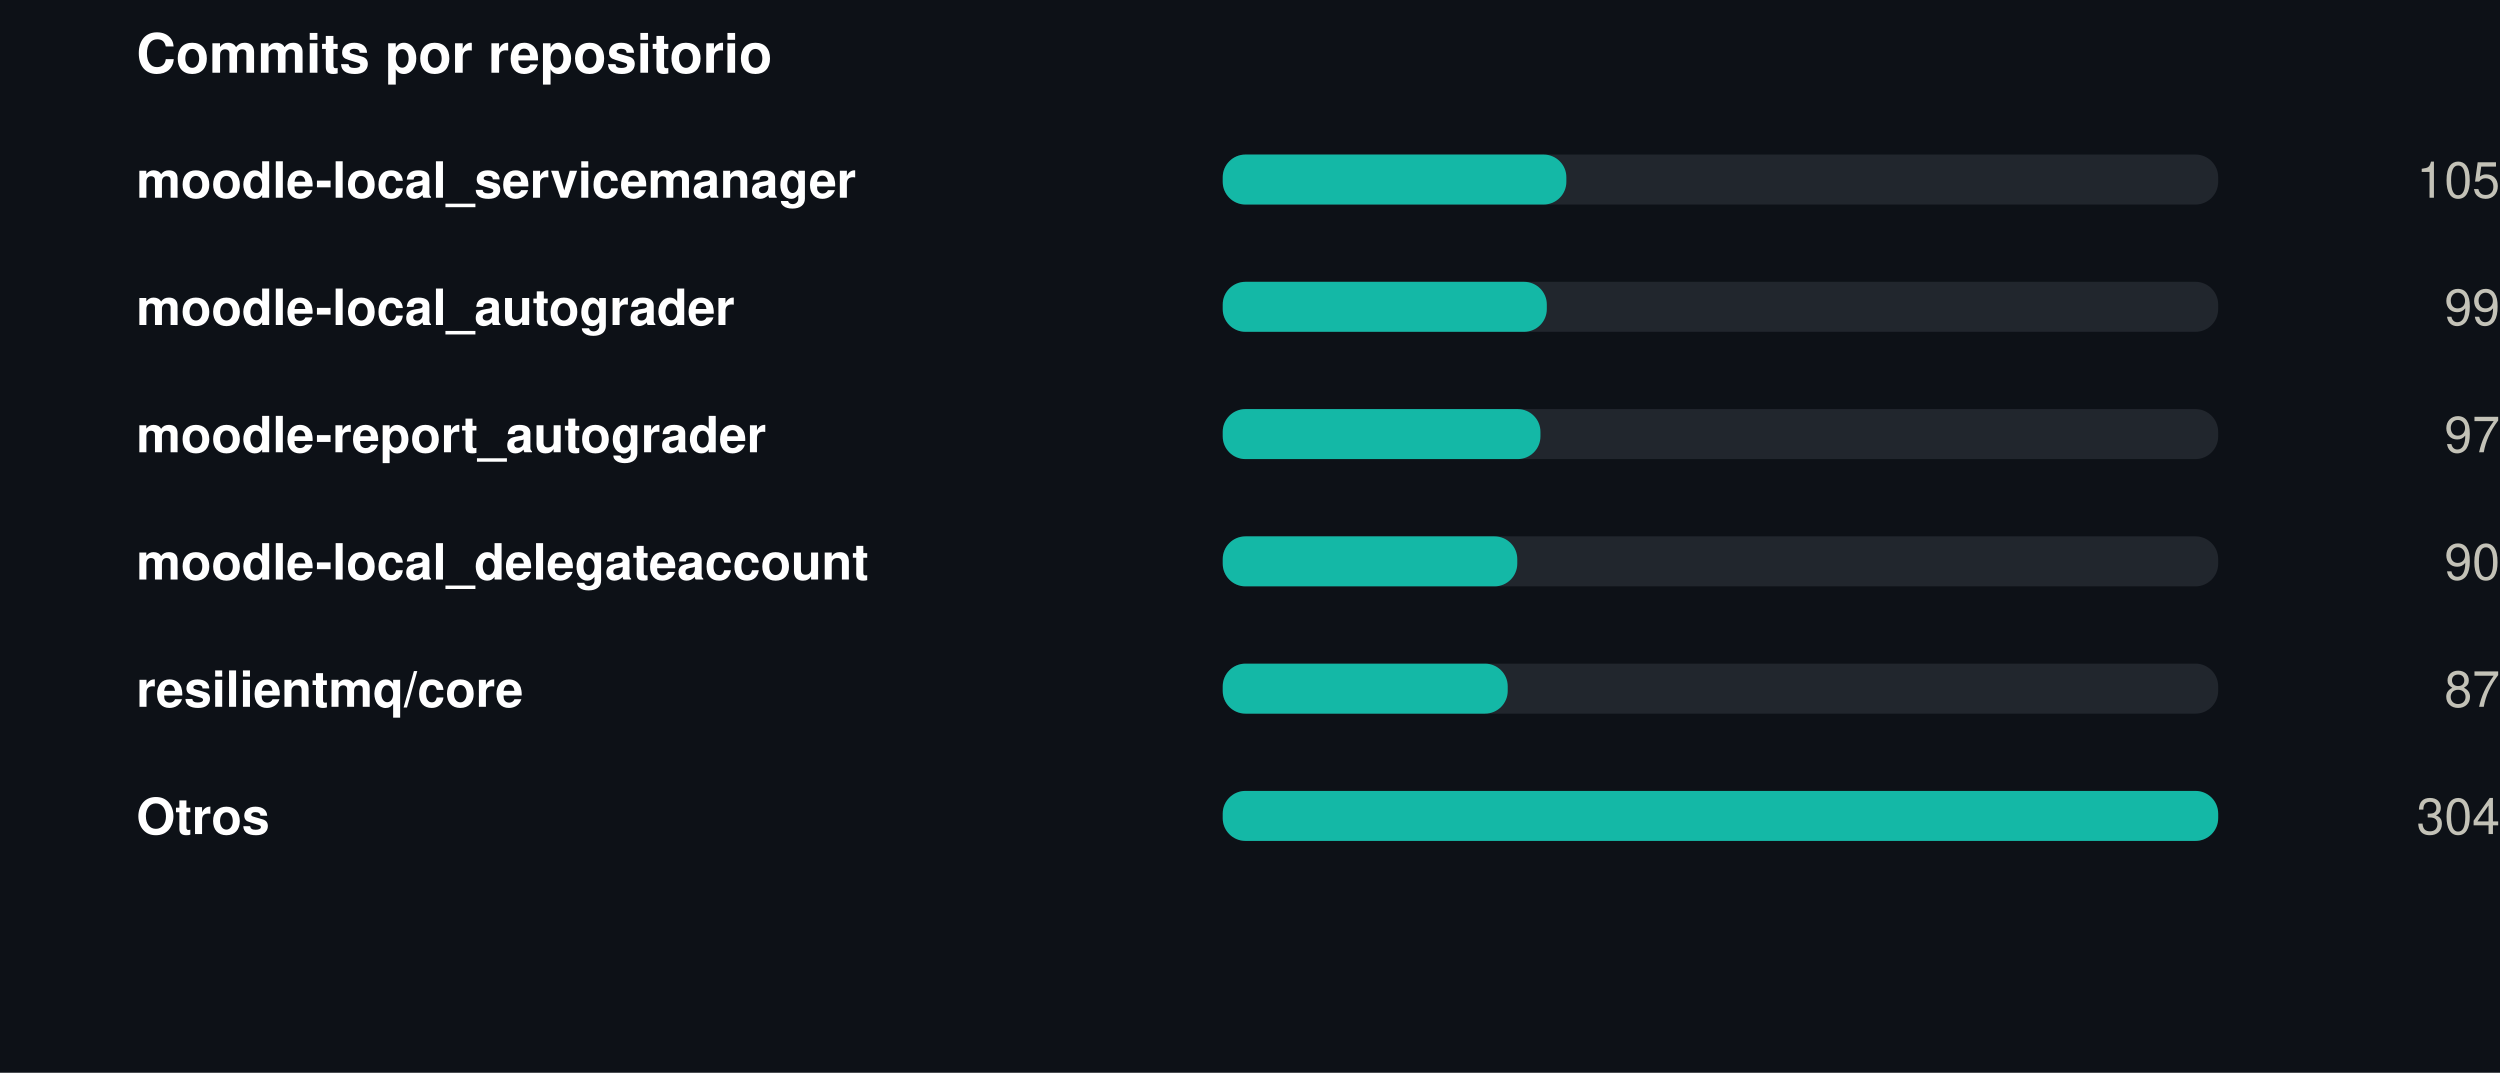
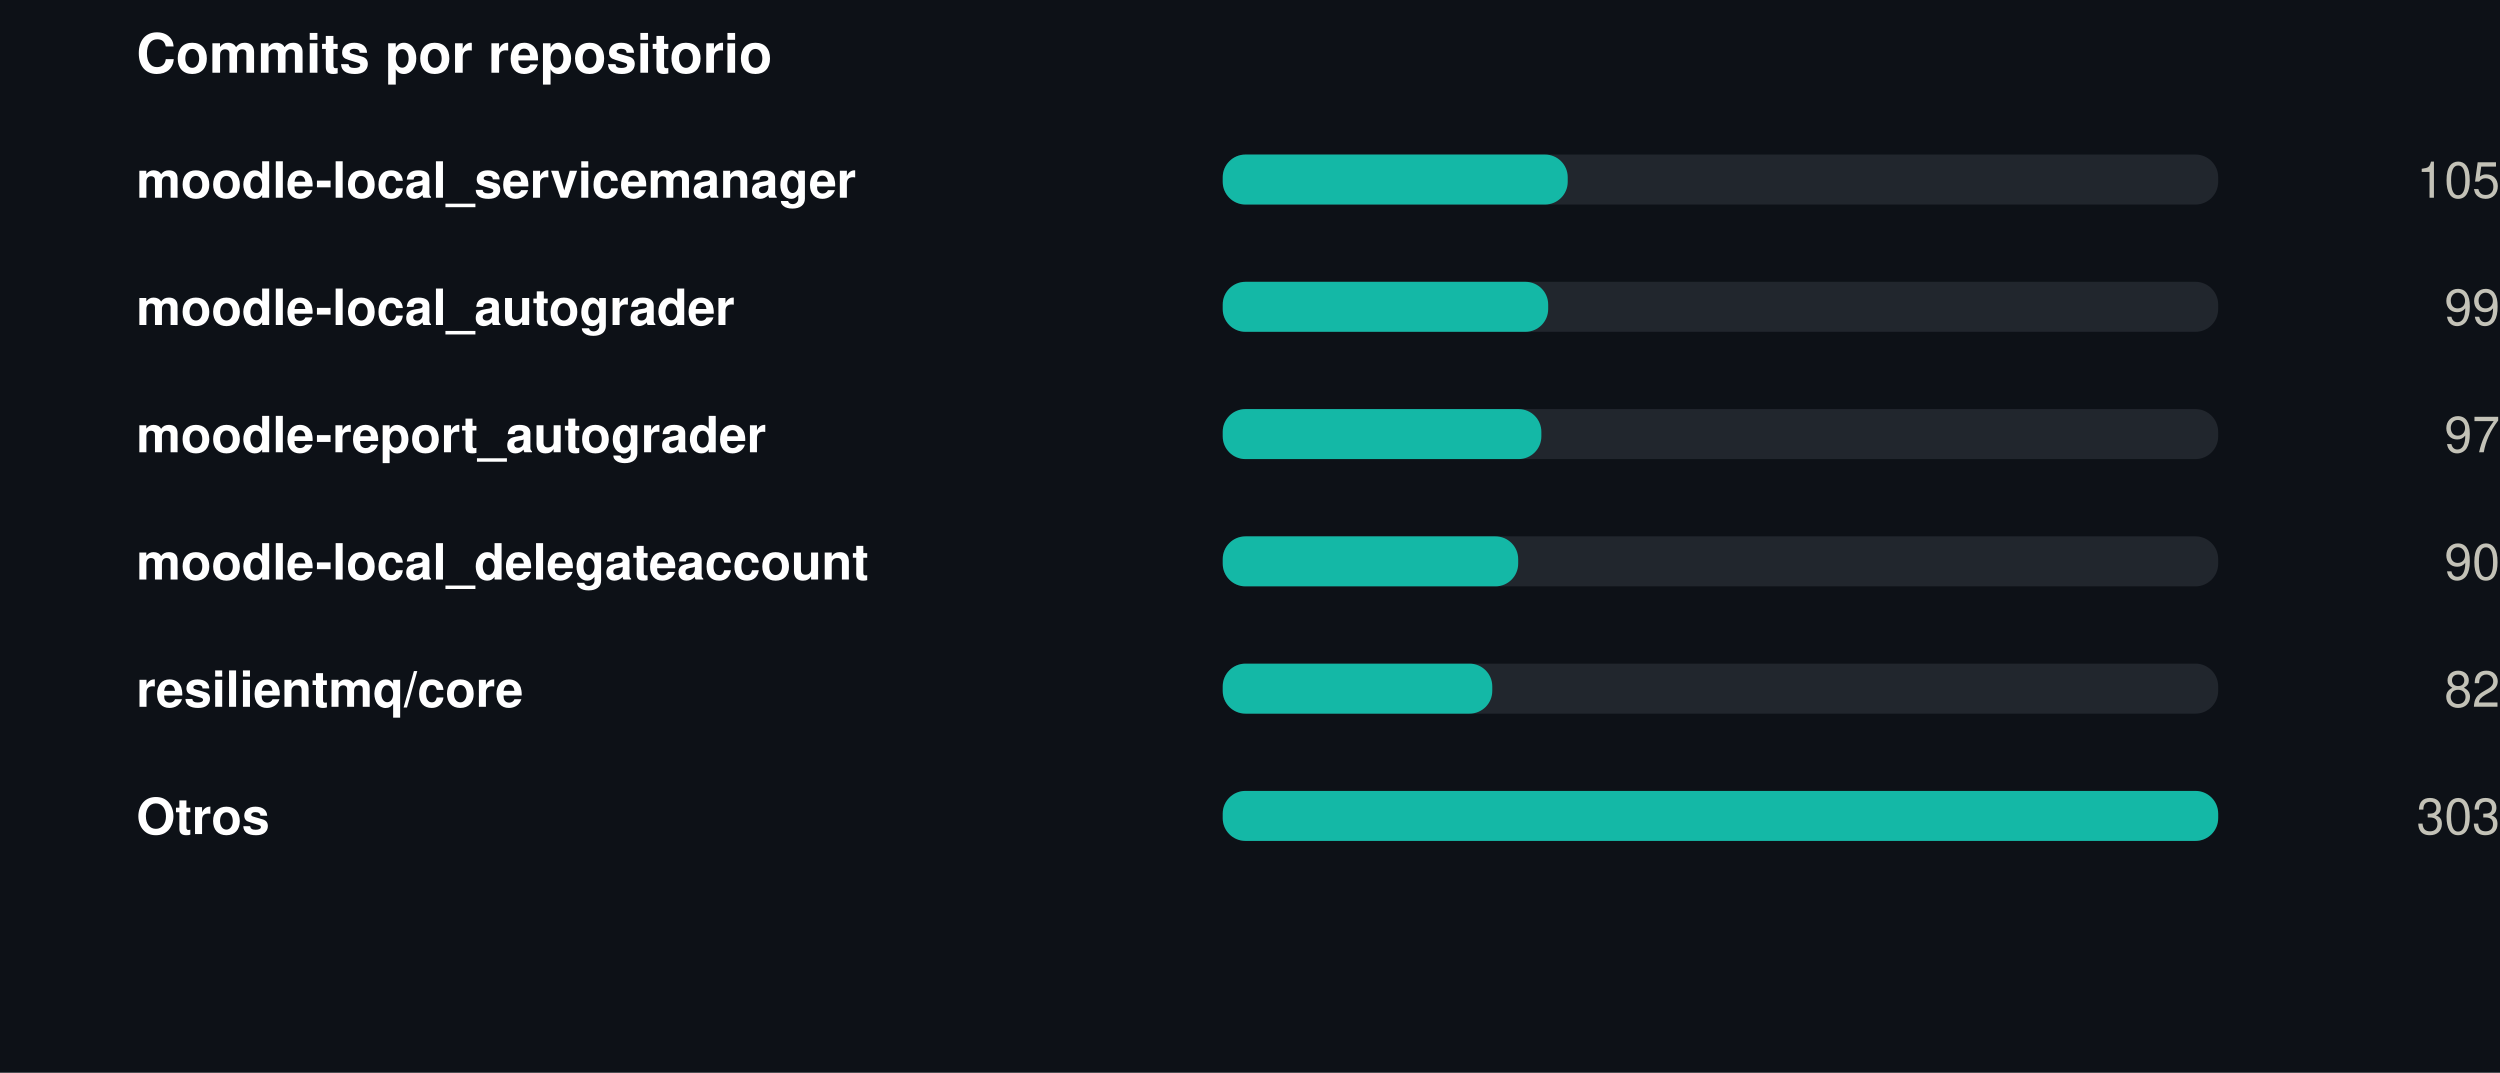
<svg xmlns="http://www.w3.org/2000/svg" width="550" height="236" viewBox="0 0 550 236" role="img">
  <rect width="550" height="236" fill="#0d1117" />
  <style>
@keyframes grow{from{transform:scaleX(0)}}
@keyframes rise{from{opacity:0;transform:translateY(9px)}}
@keyframes fade{from{opacity:0}}
@keyframes draw{to{stroke-dashoffset:0}}
.bar{transform-box:fill-box;transform-origin:left center;animation:grow .9s cubic-bezier(.22,1,.36,1) var(--d,0s) both}
.rise{animation:rise .7s cubic-bezier(.22,1,.36,1) var(--d,0s) both}
.fade{animation:fade .8s ease-out var(--d,0s) both}
.draw{animation:draw 1.7s ease-out .1s both}
@media (prefers-reduced-motion:reduce){
.bar,.rise,.fade,.draw{animation:none;transform:none;opacity:1;stroke-dashoffset:0}
}
</style>
  <g transform="translate(30,0)">
    <text x="0" y="16" font-family="-apple-system,BlinkMacSystemFont,'Segoe UI',Helvetica,Arial,sans-serif" font-size="12" font-weight="700" fill="#ffffff" text-anchor="start">Commits por repositorio</text>
    <text x="0" y="43.5" font-family="-apple-system,BlinkMacSystemFont,'Segoe UI',Helvetica,Arial,sans-serif" font-size="11" font-weight="600" fill="#ffffff" text-anchor="start">moodle-local_servicemanager</text>
    <rect x="239" y="34" width="219" height="11" rx="5" fill="#21262d" />
-     <rect class="bar" style="--d:0.00s" x="239" y="34" width="75.6" height="11" rx="5" fill="#14b8a6" />
+     <rect class="bar" style="--d:0.00s" x="239" y="34" width="75.9" height="11" rx="5" fill="#14b8a6" />
    <g class="fade" style="--d:0.00s">
      <text x="520" y="43.5" font-family="-apple-system,BlinkMacSystemFont,'Segoe UI',Helvetica,Arial,sans-serif" font-size="11" font-weight="400" fill="#c3c2b7" text-anchor="end">105</text>
    </g>
    <text x="0" y="71.5" font-family="-apple-system,BlinkMacSystemFont,'Segoe UI',Helvetica,Arial,sans-serif" font-size="11" font-weight="600" fill="#ffffff" text-anchor="start">moodle-local_autograder</text>
    <rect x="239" y="62" width="219" height="11" rx="5" fill="#21262d" />
-     <rect class="bar" style="--d:0.07s" x="239" y="62" width="71.3" height="11" rx="5" fill="#14b8a6" />
+     <rect class="bar" style="--d:0.07s" x="239" y="62" width="71.6" height="11" rx="5" fill="#14b8a6" />
    <g class="fade" style="--d:0.07s">
      <text x="520" y="71.5" font-family="-apple-system,BlinkMacSystemFont,'Segoe UI',Helvetica,Arial,sans-serif" font-size="11" font-weight="400" fill="#c3c2b7" text-anchor="end">99</text>
    </g>
    <text x="0" y="99.5" font-family="-apple-system,BlinkMacSystemFont,'Segoe UI',Helvetica,Arial,sans-serif" font-size="11" font-weight="600" fill="#ffffff" text-anchor="start">moodle-report_autograder</text>
    <rect x="239" y="90" width="219" height="11" rx="5" fill="#21262d" />
-     <rect class="bar" style="--d:0.14s" x="239" y="90" width="69.9" height="11" rx="5" fill="#14b8a6" />
+     <rect class="bar" style="--d:0.14s" x="239" y="90" width="70.1" height="11" rx="5" fill="#14b8a6" />
    <g class="fade" style="--d:0.14s">
      <text x="520" y="99.5" font-family="-apple-system,BlinkMacSystemFont,'Segoe UI',Helvetica,Arial,sans-serif" font-size="11" font-weight="400" fill="#c3c2b7" text-anchor="end">97</text>
    </g>
    <text x="0" y="127.5" font-family="-apple-system,BlinkMacSystemFont,'Segoe UI',Helvetica,Arial,sans-serif" font-size="11" font-weight="600" fill="#ffffff" text-anchor="start">moodle-local_delegateaccount</text>
    <rect x="239" y="118" width="219" height="11" rx="5" fill="#21262d" />
-     <rect class="bar" style="--d:0.21s" x="239" y="118" width="64.8" height="11" rx="5" fill="#14b8a6" />
+     <rect class="bar" style="--d:0.21s" x="239" y="118" width="65.0" height="11" rx="5" fill="#14b8a6" />
    <g class="fade" style="--d:0.21s">
      <text x="520" y="127.5" font-family="-apple-system,BlinkMacSystemFont,'Segoe UI',Helvetica,Arial,sans-serif" font-size="11" font-weight="400" fill="#c3c2b7" text-anchor="end">90</text>
    </g>
    <text x="0" y="155.5" font-family="-apple-system,BlinkMacSystemFont,'Segoe UI',Helvetica,Arial,sans-serif" font-size="11" font-weight="600" fill="#ffffff" text-anchor="start">resilientmq/core</text>
    <rect x="239" y="146" width="219" height="11" rx="5" fill="#21262d" />
-     <rect class="bar" style="--d:0.28s" x="239" y="146" width="62.7" height="11" rx="5" fill="#14b8a6" />
+     <rect class="bar" style="--d:0.28s" x="239" y="146" width="59.3" height="11" rx="5" fill="#14b8a6" />
    <g class="fade" style="--d:0.28s">
-       <text x="520" y="155.5" font-family="-apple-system,BlinkMacSystemFont,'Segoe UI',Helvetica,Arial,sans-serif" font-size="11" font-weight="400" fill="#c3c2b7" text-anchor="end">87</text>
+       <text x="520" y="155.5" font-family="-apple-system,BlinkMacSystemFont,'Segoe UI',Helvetica,Arial,sans-serif" font-size="11" font-weight="400" fill="#c3c2b7" text-anchor="end">82</text>
    </g>
    <text x="0" y="183.5" font-family="-apple-system,BlinkMacSystemFont,'Segoe UI',Helvetica,Arial,sans-serif" font-size="11" font-weight="600" fill="#ffffff" text-anchor="start">Otros</text>
    <rect x="239" y="174" width="219" height="11" rx="5" fill="#21262d" />
    <rect class="bar" style="--d:0.35s" x="239" y="174" width="219.0" height="11" rx="5" fill="#14b8a6" />
    <g class="fade" style="--d:0.35s">
-       <text x="520" y="183.5" font-family="-apple-system,BlinkMacSystemFont,'Segoe UI',Helvetica,Arial,sans-serif" font-size="11" font-weight="400" fill="#c3c2b7" text-anchor="end">304</text>
+       <text x="520" y="183.5" font-family="-apple-system,BlinkMacSystemFont,'Segoe UI',Helvetica,Arial,sans-serif" font-size="11" font-weight="400" fill="#c3c2b7" text-anchor="end">303</text>
    </g>
  </g>
</svg>
